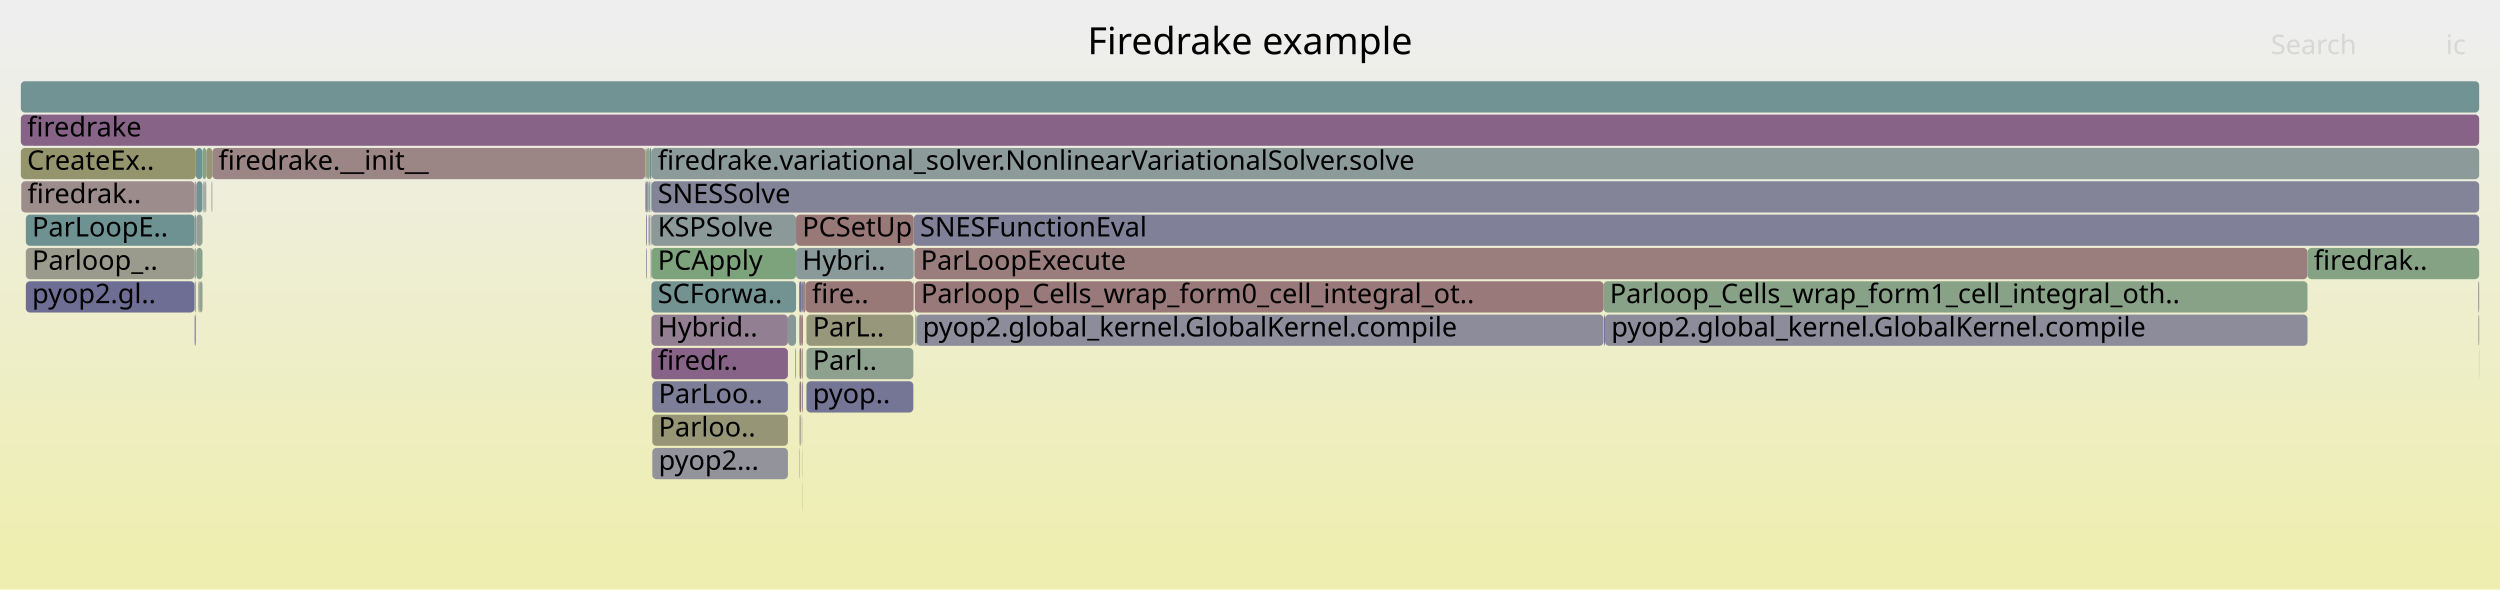
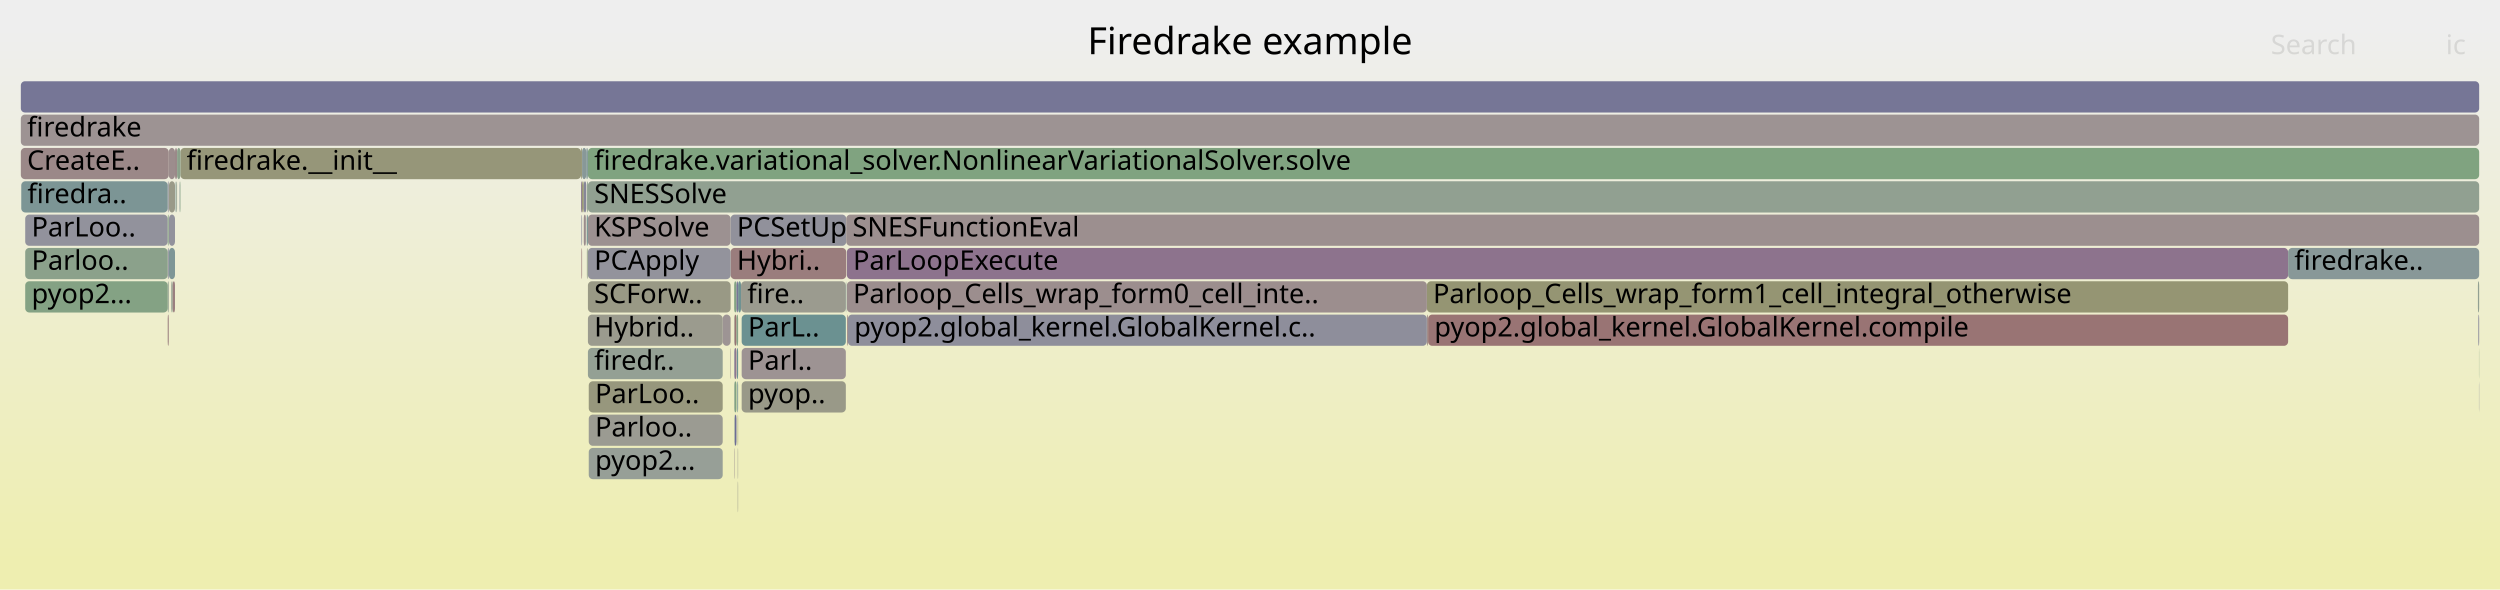
<svg xmlns="http://www.w3.org/2000/svg" version="1.1" width="1200" height="283" viewBox="0 0 1200 283">
  <defs>
    <linearGradient id="background" y1="0" y2="1" x1="0" x2="0">
      <stop stop-color="#eeeeee" offset="5%" />
      <stop stop-color="#eeeeb0" offset="95%" />
    </linearGradient>
  </defs>
  <style type="text/css">
	text { font-family:Verdana; font-size:13px; fill:rgb(0,0,0); }
	#search, #ignorecase { opacity:0.1; cursor:pointer; }
	#search:hover, #search.show, #ignorecase:hover, #ignorecase.show { opacity:1; }
	#subtitle { text-anchor:middle; font-color:rgb(160,160,160); }
	#title { text-anchor:middle; font-size:18px}
	#unzoom { cursor:pointer; }
	#frames &gt; *:hover { stroke:black; stroke-width:0.5; cursor:pointer; }
	.hide { display:none; }
	.parent { opacity:0.5; }
</style>
  <rect x="0.0" y="0" width="1200.0" height="283.0" fill="url(#background)" />
  <text id="title" x="600.00" y="26">Firedrake example</text>
  <text id="details" x="10.00" y="265"> </text>
  <text id="unzoom" x="10.00" y="26" class="hide">Reset Zoom</text>
  <text id="search" x="1090.00" y="26">Search</text>
  <text id="ignorecase" x="1174.00" y="26">ic</text>
  <text id="matched" x="1090.00" y="265"> </text>
  <g id="frames">
    <g>
-       <rect x="383.9" y="183" width="0.7" height="15.0" fill="rgb(152.822,118.304,118.304)" rx="2" ry="2" />
-       <text x="386.92" y="193.5" />
-     </g>
-     <g>
-       <rect x="438.9" y="119" width="668.7" height="15.0" fill="rgb(153.639,124.565,124.565)" rx="2" ry="2" />
-       <text x="441.93" y="129.5">ParLoopExecute</text>
-     </g>
-     <g>
-       <rect x="311.3" y="87" width="0.6" height="15.0" fill="rgb(110.519,145.69,145.69)" rx="2" ry="2" />
-       <text x="314.26" y="97.5" />
-     </g>
-     <g>
-       <rect x="94.2" y="103" width="3.0" height="15.0" fill="rgb(148.039,159.621,148.039)" rx="2" ry="2" />
-       <text x="97.16" y="113.5" />
-     </g>
-     <g>
-       <rect x="312.3" y="119" width="0.2" height="15.0" fill="rgb(137.108,152.584,152.584)" rx="2" ry="2" />
-       <text x="315.29" y="129.5" />
-     </g>
-     <g>
-       <rect x="10.0" y="55" width="1180.0" height="15.0" fill="rgb(135.497,100.337,135.497)" rx="2" ry="2" />
+       <rect x="406.5" y="119" width="691.8" height="15.0" fill="rgb(141.042,114.544,141.042)" rx="2" ry="2" />
+       <text x="409.48" y="129.5">ParLoopExecute</text>
+     </g>
+     <g>
+       <rect x="278.9" y="87" width="0.5" height="15.0" fill="rgb(145.371,125.638,145.371)" rx="2" ry="2" />
+       <text x="281.88" y="97.5" />
+     </g>
+     <g>
+       <rect x="12.1" y="103" width="68.4" height="15.0" fill="rgb(146.467,146.467,155.768)" rx="2" ry="2" />
+       <text x="15.15" y="113.5">ParLoo..</text>
+     </g>
+     <g>
+       <rect x="355.7" y="135" width="50.3" height="15.0" fill="rgb(154.929,154.929,143.118)" rx="2" ry="2" />
+       <text x="358.71" y="145.5">fire..</text>
+     </g>
+     <g>
+       <rect x="684.9" y="135" width="413.4" height="15.0" fill="rgb(149.077,149.077,114.759)" rx="2" ry="2" />
+       <text x="687.87" y="145.5">Parloop_Cells_wrap_form1_cell_integral_otherwise</text>
+     </g>
+     <g>
+       <rect x="80.5" y="135" width="0.5" height="15.0" fill="rgb(145.553,160.026,145.553)" rx="2" ry="2" />
+       <text x="83.50" y="145.5" />
+     </g>
+     <g>
+       <rect x="352.4" y="183" width="0.2" height="15.0" fill="rgb(133.013,151.522,151.522)" rx="2" ry="2" />
+       <text x="355.43" y="193.5" />
+     </g>
+     <g>
+       <rect x="84.3" y="87" width="0.2" height="15.0" fill="rgb(115.142,146.889,146.889)" rx="2" ry="2" />
+       <text x="87.26" y="97.5" />
+     </g>
+     <g>
+       <rect x="354.1" y="231" width="0.2" height="15.0" fill="rgb(154.355,154.355,140.335)" rx="2" ry="2" />
+       <text x="357.12" y="241.5" />
+     </g>
+     <g>
+       <rect x="350.5" y="167" width="0.2" height="15.0" fill="rgb(156.03,142.897,142.897)" rx="2" ry="2" />
+       <text x="353.46" y="177.5" />
+     </g>
+     <g>
+       <rect x="356.0" y="183" width="50.0" height="15.0" fill="rgb(153.432,153.432,135.865)" rx="2" ry="2" />
+       <text x="359.05" y="193.5">pyop..</text>
+     </g>
+     <g>
+       <rect x="279.1" y="119" width="0.3" height="15.0" fill="rgb(152.891,118.829,118.829)" rx="2" ry="2" />
+       <text x="282.12" y="129.5" />
+     </g>
+     <g>
+       <rect x="1189.9" y="183" width="0.1" height="15.0" fill="rgb(123.34,123.34,151.292)" rx="2" ry="2" />
+       <text x="1192.86" y="193.5" />
+     </g>
+     <g>
+       <rect x="86.6" y="71" width="192.3" height="15.0" fill="rgb(150.416,150.416,121.247)" rx="2" ry="2" />
+       <text x="89.57" y="81.5">firedrake.__init__</text>
+     </g>
+     <g>
+       <rect x="685.0" y="151" width="0.5" height="15.0" fill="rgb(154.631,132.167,132.167)" rx="2" ry="2" />
+       <text x="688.02" y="161.5" />
+     </g>
+     <g>
+       <rect x="84.8" y="87" width="0.2" height="15.0" fill="rgb(154.527,154.527,141.168)" rx="2" ry="2" />
+       <text x="87.82" y="97.5" />
+     </g>
+     <g>
+       <rect x="80.5" y="119" width="0.5" height="15.0" fill="rgb(132.408,132.408,153.047)" rx="2" ry="2" />
+       <text x="83.50" y="129.5" />
+     </g>
+     <g>
+       <rect x="81.1" y="87" width="2.9" height="15.0" fill="rgb(153.68,153.68,137.065)" rx="2" ry="2" />
+       <text x="84.14" y="97.5" />
+     </g>
+     <g>
+       <rect x="282.2" y="103" width="68.5" height="15.0" fill="rgb(156.272,144.754,144.754)" rx="2" ry="2" />
+       <text x="285.22" y="113.5">KSPSolve</text>
+     </g>
+     <g>
+       <rect x="406.5" y="135" width="278.4" height="15.0" fill="rgb(155.917,142.027,142.027)" rx="2" ry="2" />
+       <text x="409.48" y="145.5">Parloop_Cells_wrap_form0_cell_inte..</text>
+     </g>
+     <g>
+       <rect x="282.6" y="199" width="64.3" height="15.0" fill="rgb(155.462,155.462,145.699)" rx="2" ry="2" />
+       <text x="285.64" y="209.5">Parloo..</text>
+     </g>
+     <g>
+       <rect x="1189.6" y="151" width="0.4" height="15.0" fill="rgb(133.436,133.436,153.246)" rx="2" ry="2" />
+       <text x="1192.65" y="161.5" />
+     </g>
+     <g>
+       <rect x="282.2" y="167" width="64.7" height="15.0" fill="rgb(147.727,159.672,147.727)" rx="2" ry="2" />
+       <text x="285.22" y="177.5">firedr..</text>
+     </g>
+     <g>
+       <rect x="282.0" y="119" width="0.2" height="15.0" fill="rgb(149.115,149.115,114.944)" rx="2" ry="2" />
+       <text x="284.97" y="129.5" />
+     </g>
+     <g>
+       <rect x="1098.3" y="119" width="91.7" height="15.0" fill="rgb(135.878,152.265,152.265)" rx="2" ry="2" />
+       <text x="1101.30" y="129.5">firedrake..</text>
+     </g>
+     <g>
+       <rect x="10.0" y="55" width="1180.0" height="15.0" fill="rgb(156.616,147.388,147.388)" rx="2" ry="2" />
      <text x="13.00" y="65.5">firedrake</text>
    </g>
    <g>
-       <rect x="1107.6" y="119" width="82.4" height="15.0" fill="rgb(132.84,162.096,132.84)" rx="2" ry="2" />
-       <text x="1110.60" y="129.5">firedrak..</text>
-     </g>
-     <g>
-       <rect x="93.4" y="103" width="0.6" height="15.0" fill="rgb(125.332,125.332,151.677)" rx="2" ry="2" />
-       <text x="96.37" y="113.5" />
-     </g>
-     <g>
-       <rect x="438.6" y="103" width="751.4" height="15.0" fill="rgb(128.43,128.43,152.277)" rx="2" ry="2" />
-       <text x="441.63" y="113.5">SNESFunctionEval</text>
-     </g>
-     <g>
-       <rect x="383.9" y="167" width="0.7" height="15.0" fill="rgb(152.613,116.7,116.7)" rx="2" ry="2" />
-       <text x="386.92" y="177.5" />
-     </g>
-     <g>
-       <rect x="12.4" y="135" width="81.0" height="15.0" fill="rgb(110.462,110.462,148.799)" rx="2" ry="2" />
-       <text x="15.39" y="145.5">pyop2.gl..</text>
-     </g>
-     <g>
-       <rect x="101.9" y="71" width="207.9" height="15.0" fill="rgb(154.762,133.177,133.177)" rx="2" ry="2" />
-       <text x="104.87" y="81.5">firedrake.__init__</text>
-     </g>
-     <g>
-       <rect x="439.3" y="151" width="0.6" height="15.0" fill="rgb(136.586,161.486,136.586)" rx="2" ry="2" />
-       <text x="442.27" y="161.5" />
-     </g>
-     <g>
-       <rect x="385.0" y="183" width="0.4" height="15.0" fill="rgb(132.557,132.557,153.075)" rx="2" ry="2" />
-       <text x="388.04" y="193.5" />
-     </g>
-     <g>
-       <rect x="383.9" y="151" width="0.7" height="15.0" fill="rgb(155.031,135.239,135.239)" rx="2" ry="2" />
-       <text x="386.92" y="161.5" />
-     </g>
-     <g>
-       <rect x="770.4" y="151" width="337.2" height="15.0" fill="rgb(140.419,140.419,154.597)" rx="2" ry="2" />
-       <text x="773.41" y="161.5">pyop2.global_kernel.GlobalKernel.compile</text>
-     </g>
-     <g>
-       <rect x="387.1" y="151" width="51.3" height="15.0" fill="rgb(150.864,150.864,123.416)" rx="2" ry="2" />
-       <text x="390.12" y="161.5">ParL..</text>
-     </g>
-     <g>
-       <rect x="311.3" y="103" width="0.6" height="15.0" fill="rgb(144.078,144.078,155.305)" rx="2" ry="2" />
-       <text x="314.26" y="113.5" />
-     </g>
-     <g>
-       <rect x="10.0" y="39" width="1180.0" height="15.0" fill="rgb(114.419,146.701,146.701)" rx="2" ry="2" />
+       <rect x="81.1" y="103" width="2.9" height="15.0" fill="rgb(145.7,145.7,155.619)" rx="2" ry="2" />
+       <text x="84.14" y="113.5" />
+     </g>
+     <g>
+       <rect x="86.4" y="87" width="0.2" height="15.0" fill="rgb(133.324,162.017,133.324)" rx="2" ry="2" />
+       <text x="89.45" y="97.5" />
+     </g>
+     <g>
+       <rect x="279.1" y="103" width="0.3" height="15.0" fill="rgb(132.829,132.829,153.128)" rx="2" ry="2" />
+       <text x="282.12" y="113.5" />
+     </g>
+     <g>
+       <rect x="281.7" y="87" width="0.5" height="15.0" fill="rgb(141.852,160.629,141.852)" rx="2" ry="2" />
+       <text x="284.71" y="97.5" />
+     </g>
+     <g>
+       <rect x="1189.4" y="135" width="0.6" height="15.0" fill="rgb(145.788,159.988,145.788)" rx="2" ry="2" />
+       <text x="1192.39" y="145.5" />
+     </g>
+     <g>
+       <rect x="352.4" y="151" width="0.2" height="15.0" fill="rgb(138.764,161.131,138.764)" rx="2" ry="2" />
+       <text x="355.43" y="161.5" />
+     </g>
+     <g>
+       <rect x="282.2" y="135" width="68.5" height="15.0" fill="rgb(152.796,152.796,132.782)" rx="2" ry="2" />
+       <text x="285.22" y="145.5">SCForw..</text>
+     </g>
+     <g>
+       <rect x="352.4" y="135" width="1.1" height="15.0" fill="rgb(129.791,162.592,129.791)" rx="2" ry="2" />
+       <text x="355.43" y="145.5" />
+     </g>
+     <g>
+       <rect x="80.5" y="87" width="0.5" height="15.0" fill="rgb(145.305,145.305,155.543)" rx="2" ry="2" />
+       <text x="83.50" y="97.5" />
+     </g>
+     <g>
+       <rect x="350.7" y="119" width="55.5" height="15.0" fill="rgb(153.716,125.159,125.159)" rx="2" ry="2" />
+       <text x="353.72" y="129.5">Hybri..</text>
+     </g>
+     <g>
+       <rect x="353.7" y="167" width="0.6" height="15.0" fill="rgb(109.92,145.535,145.535)" rx="2" ry="2" />
+       <text x="356.70" y="177.5" />
+     </g>
+     <g>
+       <rect x="352.6" y="151" width="0.9" height="15.0" fill="rgb(152.345,114.642,114.642)" rx="2" ry="2" />
+       <text x="355.58" y="161.5" />
+     </g>
+     <g>
+       <rect x="282.2" y="151" width="64.7" height="15.0" fill="rgb(154.599,154.599,141.518)" rx="2" ry="2" />
+       <text x="285.22" y="161.5">Hybrid..</text>
+     </g>
+     <g>
+       <rect x="86.2" y="87" width="0.2" height="15.0" fill="rgb(137.13,152.589,152.589)" rx="2" ry="2" />
+       <text x="89.24" y="97.5" />
+     </g>
+     <g>
+       <rect x="352.7" y="199" width="0.8" height="15.0" fill="rgb(109.388,109.388,148.591)" rx="2" ry="2" />
+       <text x="355.73" y="209.5" />
+     </g>
+     <g>
+       <rect x="10.0" y="71" width="71.0" height="15.0" fill="rgb(155.195,136.495,136.495)" rx="2" ry="2" />
+       <text x="13.00" y="81.5">CreateE..</text>
+     </g>
+     <g>
+       <rect x="1189.9" y="167" width="0.1" height="15.0" fill="rgb(130.655,162.452,130.655)" rx="2" ry="2" />
+       <text x="1192.86" y="177.5" />
+     </g>
+     <g>
+       <rect x="346.9" y="151" width="3.8" height="15.0" fill="rgb(156.684,147.914,147.914)" rx="2" ry="2" />
+       <text x="349.91" y="161.5" />
+     </g>
+     <g>
+       <rect x="82.2" y="135" width="0.7" height="15.0" fill="rgb(146.641,159.849,146.641)" rx="2" ry="2" />
+       <text x="85.23" y="145.5" />
+     </g>
+     <g>
+       <rect x="406.0" y="135" width="0.2" height="15.0" fill="rgb(107.486,144.904,144.904)" rx="2" ry="2" />
+       <text x="409.04" y="145.5" />
+     </g>
+     <g>
+       <rect x="352.6" y="167" width="0.9" height="15.0" fill="rgb(142.216,117.553,142.216)" rx="2" ry="2" />
+       <text x="355.58" y="177.5" />
+     </g>
+     <g>
+       <rect x="81.0" y="71" width="3.0" height="15.0" fill="rgb(155.753,140.774,140.774)" rx="2" ry="2" />
+       <text x="84.01" y="81.5" />
+     </g>
+     <g>
+       <rect x="685.5" y="151" width="412.8" height="15.0" fill="rgb(152.574,116.398,116.398)" rx="2" ry="2" />
+       <text x="688.49" y="161.5">pyop2.global_kernel.GlobalKernel.compile</text>
+     </g>
+     <g>
+       <rect x="280.2" y="103" width="1.0" height="15.0" fill="rgb(155.667,140.115,140.115)" rx="2" ry="2" />
+       <text x="283.25" y="113.5" />
+     </g>
+     <g>
+       <rect x="281.7" y="103" width="0.5" height="15.0" fill="rgb(115.541,146.992,146.992)" rx="2" ry="2" />
+       <text x="284.71" y="113.5" />
+     </g>
+     <g>
+       <rect x="356.0" y="151" width="50.0" height="15.0" fill="rgb(107.388,144.878,144.878)" rx="2" ry="2" />
+       <text x="359.05" y="161.5">ParL..</text>
+     </g>
+     <g>
+       <rect x="282.2" y="71" width="907.8" height="15.0" fill="rgb(127.979,162.887,127.979)" rx="2" ry="2" />
+       <text x="285.22" y="81.5">firedrake.variational_solver.NonlinearVariationalSolver.solve</text>
+     </g>
+     <g>
+       <rect x="281.2" y="103" width="0.2" height="15.0" fill="rgb(144.505,154.501,154.501)" rx="2" ry="2" />
+       <text x="284.23" y="113.5" />
+     </g>
+     <g>
+       <rect x="350.7" y="103" width="55.5" height="15.0" fill="rgb(144.624,144.624,155.411)" rx="2" ry="2" />
+       <text x="353.72" y="113.5">PCSetUp</text>
+     </g>
+     <g>
+       <rect x="80.5" y="151" width="0.5" height="15.0" fill="rgb(153.978,127.162,127.162)" rx="2" ry="2" />
+       <text x="83.50" y="161.5" />
+     </g>
+     <g>
+       <rect x="282.2" y="119" width="68.5" height="15.0" fill="rgb(147.322,147.322,155.933)" rx="2" ry="2" />
+       <text x="285.22" y="129.5">PCApply</text>
+     </g>
+     <g>
+       <rect x="407.0" y="151" width="277.9" height="15.0" fill="rgb(141.71,141.71,154.847)" rx="2" ry="2" />
+       <text x="410.04" y="161.5">pyop2.global_kernel.GlobalKernel.c..</text>
+     </g>
+     <g>
+       <rect x="278.9" y="71" width="0.5" height="15.0" fill="rgb(149.769,149.769,118.113)" rx="2" ry="2" />
+       <text x="281.88" y="81.5" />
+     </g>
+     <g>
+       <rect x="356.0" y="167" width="50.0" height="15.0" fill="rgb(156.601,147.275,147.275)" rx="2" ry="2" />
+       <text x="359.05" y="177.5">Parl..</text>
+     </g>
+     <g>
+       <rect x="84.0" y="71" width="1.0" height="15.0" fill="rgb(155.215,136.651,136.651)" rx="2" ry="2" />
+       <text x="87.01" y="81.5" />
+     </g>
+     <g>
+       <rect x="282.6" y="183" width="64.3" height="15.0" fill="rgb(151.234,151.234,125.209)" rx="2" ry="2" />
+       <text x="285.64" y="193.5">ParLoo..</text>
+     </g>
+     <g>
+       <rect x="279.4" y="87" width="0.8" height="15.0" fill="rgb(147.84,147.84,108.762)" rx="2" ry="2" />
+       <text x="282.37" y="97.5" />
+     </g>
+     <g>
+       <rect x="85.0" y="71" width="1.6" height="15.0" fill="rgb(138.739,161.136,138.739)" rx="2" ry="2" />
+       <text x="88.04" y="81.5" />
+     </g>
+     <g>
+       <rect x="12.1" y="135" width="68.4" height="15.0" fill="rgb(131.829,162.26,131.829)" rx="2" ry="2" />
+       <text x="15.15" y="145.5">pyop2...</text>
+     </g>
+     <g>
+       <rect x="279.4" y="71" width="2.0" height="15.0" fill="rgb(136.286,152.371,152.371)" rx="2" ry="2" />
+       <text x="282.37" y="81.5" />
+     </g>
+     <g>
+       <rect x="281.4" y="71" width="0.8" height="15.0" fill="rgb(127.95,150.209,150.209)" rx="2" ry="2" />
+       <text x="284.37" y="81.5" />
+     </g>
+     <g>
+       <rect x="81.1" y="119" width="2.9" height="15.0" fill="rgb(125.767,149.643,149.643)" rx="2" ry="2" />
+       <text x="84.14" y="129.5" />
+     </g>
+     <g>
+       <rect x="354.3" y="135" width="1.4" height="15.0" fill="rgb(110.939,145.799,145.799)" rx="2" ry="2" />
+       <text x="357.32" y="145.5" />
+     </g>
+     <g>
+       <rect x="282.2" y="87" width="907.8" height="15.0" fill="rgb(145.258,160.074,145.258)" rx="2" ry="2" />
+       <text x="285.22" y="97.5">SNESSolve</text>
+     </g>
+     <g>
+       <rect x="281.7" y="119" width="0.3" height="15.0" fill="rgb(142.808,160.473,142.808)" rx="2" ry="2" />
+       <text x="284.71" y="129.5" />
+     </g>
+     <g>
+       <rect x="353.5" y="151" width="0.8" height="15.0" fill="rgb(135.103,161.727,135.103)" rx="2" ry="2" />
+       <text x="356.47" y="161.5" />
+     </g>
+     <g>
+       <rect x="354.1" y="199" width="0.2" height="15.0" fill="rgb(149.226,149.226,115.482)" rx="2" ry="2" />
+       <text x="357.12" y="209.5" />
+     </g>
+     <g>
+       <rect x="10.2" y="87" width="70.3" height="15.0" fill="rgb(124.063,149.201,149.201)" rx="2" ry="2" />
+       <text x="13.17" y="97.5">firedra..</text>
+     </g>
+     <g>
+       <rect x="84.5" y="87" width="0.3" height="15.0" fill="rgb(142.711,160.489,142.711)" rx="2" ry="2" />
+       <text x="87.46" y="97.5" />
+     </g>
+     <g>
+       <rect x="80.5" y="103" width="0.5" height="15.0" fill="rgb(134.982,161.747,134.982)" rx="2" ry="2" />
+       <text x="83.50" y="113.5" />
+     </g>
+     <g>
+       <rect x="353.5" y="135" width="0.8" height="15.0" fill="rgb(118.105,118.105,150.278)" rx="2" ry="2" />
+       <text x="356.47" y="145.5" />
+     </g>
+     <g>
+       <rect x="82.9" y="135" width="1.1" height="15.0" fill="rgb(153.994,127.285,127.285)" rx="2" ry="2" />
+       <text x="85.89" y="145.5" />
+     </g>
+     <g>
+       <rect x="354.1" y="215" width="0.2" height="15.0" fill="rgb(155.562,155.562,146.183)" rx="2" ry="2" />
+       <text x="357.12" y="225.5" />
+     </g>
+     <g>
+       <rect x="352.4" y="199" width="0.2" height="15.0" fill="rgb(138.374,152.912,152.912)" rx="2" ry="2" />
+       <text x="355.43" y="209.5" />
+     </g>
+     <g>
+       <rect x="406.6" y="151" width="0.4" height="15.0" fill="rgb(154.225,129.058,129.058)" rx="2" ry="2" />
+       <text x="409.63" y="161.5" />
+     </g>
+     <g>
+       <rect x="352.6" y="183" width="0.9" height="15.0" fill="rgb(129.361,162.662,129.361)" rx="2" ry="2" />
+       <text x="355.58" y="193.5" />
+     </g>
+     <g>
+       <rect x="406.2" y="103" width="783.8" height="15.0" fill="rgb(155.996,142.64,142.64)" rx="2" ry="2" />
+       <text x="409.19" y="113.5">SNESFunctionEval</text>
+     </g>
+     <g>
+       <rect x="10.0" y="39" width="1180.0" height="15.0" fill="rgb(118.28,118.28,150.312)" rx="2" ry="2" />
      <text x="13.00" y="49.5" />
    </g>
    <g>
-       <rect x="312.7" y="87" width="877.3" height="15.0" fill="rgb(132.348,132.348,153.035)" rx="2" ry="2" />
-       <text x="315.72" y="97.5">SNESSolve</text>
-     </g>
-     <g>
-       <rect x="312.7" y="151" width="65.5" height="15.0" fill="rgb(145.954,127.133,145.954)" rx="2" ry="2" />
-       <text x="315.72" y="161.5">Hybrid..</text>
-     </g>
-     <g>
-       <rect x="312.7" y="119" width="69.4" height="15.0" fill="rgb(124.376,163.474,124.376)" rx="2" ry="2" />
-       <text x="315.72" y="129.5">PCApply</text>
-     </g>
-     <g>
-       <rect x="387.1" y="167" width="51.3" height="15.0" fill="rgb(141.577,160.674,141.577)" rx="2" ry="2" />
-       <text x="390.12" y="177.5">Parl..</text>
-     </g>
-     <g>
-       <rect x="313.1" y="183" width="65.1" height="15.0" fill="rgb(125.574,125.574,151.724)" rx="2" ry="2" />
-       <text x="316.13" y="193.5">ParLoo..</text>
-     </g>
-     <g>
-       <rect x="383.7" y="215" width="0.2" height="15.0" fill="rgb(146.362,146.362,155.747)" rx="2" ry="2" />
-       <text x="386.74" y="225.5" />
-     </g>
-     <g>
-       <rect x="383.7" y="183" width="0.2" height="15.0" fill="rgb(126.417,126.417,151.887)" rx="2" ry="2" />
-       <text x="386.74" y="193.5" />
-     </g>
-     <g>
-       <rect x="93.4" y="87" width="0.6" height="15.0" fill="rgb(154.58,131.784,131.784)" rx="2" ry="2" />
-       <text x="96.37" y="97.5" />
-     </g>
-     <g>
-       <rect x="381.8" y="167" width="0.3" height="15.0" fill="rgb(117.391,117.391,150.14)" rx="2" ry="2" />
-       <text x="384.84" y="177.5" />
-     </g>
-     <g>
-       <rect x="438.4" y="135" width="0.2" height="15.0" fill="rgb(138.34,107.621,138.34)" rx="2" ry="2" />
-       <text x="441.37" y="145.5" />
-     </g>
-     <g>
-       <rect x="385.3" y="231" width="0.1" height="15.0" fill="rgb(139.155,161.068,139.155)" rx="2" ry="2" />
-       <text x="388.25" y="241.5" />
-     </g>
-     <g>
-       <rect x="10.2" y="87" width="83.2" height="15.0" fill="rgb(155.648,139.968,139.968)" rx="2" ry="2" />
-       <text x="13.19" y="97.5">firedrak..</text>
-     </g>
-     <g>
-       <rect x="94.2" y="119" width="3.0" height="15.0" fill="rgb(139.965,160.936,139.965)" rx="2" ry="2" />
-       <text x="97.16" y="129.5" />
-     </g>
-     <g>
-       <rect x="93.4" y="135" width="0.6" height="15.0" fill="rgb(141.477,160.69,141.477)" rx="2" ry="2" />
-       <text x="96.37" y="145.5" />
-     </g>
-     <g>
-       <rect x="383.7" y="199" width="0.2" height="15.0" fill="rgb(150.418,150.418,121.258)" rx="2" ry="2" />
-       <text x="386.74" y="209.5" />
-     </g>
-     <g>
-       <rect x="99.0" y="71" width="2.9" height="15.0" fill="rgb(149.694,149.694,117.747)" rx="2" ry="2" />
-       <text x="101.99" y="81.5" />
-     </g>
-     <g>
-       <rect x="312.7" y="71" width="877.3" height="15.0" fill="rgb(141.037,153.602,153.602)" rx="2" ry="2" />
-       <text x="315.72" y="81.5">firedrake.variational_solver.NonlinearVariationalSolver.solve</text>
-     </g>
-     <g>
-       <rect x="12.4" y="103" width="81.0" height="15.0" fill="rgb(110.181,145.602,145.602)" rx="2" ry="2" />
-       <text x="15.39" y="113.5">ParLoopE..</text>
-     </g>
-     <g>
-       <rect x="312.3" y="103" width="0.4" height="15.0" fill="rgb(134.607,134.607,153.472)" rx="2" ry="2" />
-       <text x="315.29" y="113.5" />
-     </g>
-     <g>
-       <rect x="383.6" y="151" width="0.3" height="15.0" fill="rgb(115.742,147.044,147.044)" rx="2" ry="2" />
-       <text x="386.61" y="161.5" />
-     </g>
-     <g>
-       <rect x="769.7" y="135" width="337.9" height="15.0" fill="rgb(136.36,161.523,136.36)" rx="2" ry="2" />
-       <text x="772.70" y="145.5">Parloop_Cells_wrap_form1_cell_integral_oth..</text>
-     </g>
-     <g>
-       <rect x="384.6" y="151" width="0.8" height="15.0" fill="rgb(152.313,114.401,114.401)" rx="2" ry="2" />
-       <text x="387.59" y="161.5" />
-     </g>
-     <g>
-       <rect x="94.2" y="87" width="3.0" height="15.0" fill="rgb(113.245,146.397,146.397)" rx="2" ry="2" />
-       <text x="97.16" y="97.5" />
-     </g>
-     <g>
-       <rect x="1189.6" y="135" width="0.4" height="15.0" fill="rgb(129.202,129.202,152.426)" rx="2" ry="2" />
-       <text x="1192.56" y="145.5" />
-     </g>
-     <g>
-       <rect x="309.8" y="87" width="0.7" height="15.0" fill="rgb(113.119,113.119,149.313)" rx="2" ry="2" />
-       <text x="312.78" y="97.5" />
-     </g>
-     <g>
-       <rect x="384.1" y="199" width="0.5" height="15.0" fill="rgb(154.579,154.579,141.422)" rx="2" ry="2" />
-       <text x="387.07" y="209.5" />
-     </g>
-     <g>
-       <rect x="385.3" y="215" width="0.1" height="15.0" fill="rgb(155.655,140.025,140.025)" rx="2" ry="2" />
-       <text x="388.25" y="225.5" />
-     </g>
-     <g>
-       <rect x="382.1" y="119" width="56.5" height="15.0" fill="rgb(137.516,152.689,152.689)" rx="2" ry="2" />
-       <text x="385.10" y="129.5">Hybri..</text>
-     </g>
-     <g>
-       <rect x="97.6" y="87" width="0.6" height="15.0" fill="rgb(139.187,139.187,154.359)" rx="2" ry="2" />
-       <text x="100.56" y="97.5" />
-     </g>
-     <g>
-       <rect x="383.7" y="167" width="0.2" height="15.0" fill="rgb(147.058,147.058,155.882)" rx="2" ry="2" />
-       <text x="386.74" y="177.5" />
-     </g>
-     <g>
-       <rect x="385.4" y="135" width="1.3" height="15.0" fill="rgb(154.875,134.039,134.039)" rx="2" ry="2" />
-       <text x="388.43" y="145.5" />
-     </g>
-     <g>
-       <rect x="313.1" y="199" width="65.1" height="15.0" fill="rgb(150.036,150.036,119.404)" rx="2" ry="2" />
-       <text x="316.13" y="209.5">Parloo..</text>
-     </g>
-     <g>
-       <rect x="313.1" y="215" width="65.1" height="15.0" fill="rgb(146.9,146.9,155.852)" rx="2" ry="2" />
-       <text x="316.13" y="225.5">pyop2...</text>
-     </g>
-     <g>
-       <rect x="98.2" y="87" width="0.5" height="15.0" fill="rgb(136.066,161.571,136.066)" rx="2" ry="2" />
-       <text x="101.15" y="97.5" />
-     </g>
-     <g>
-       <rect x="378.2" y="151" width="3.9" height="15.0" fill="rgb(136.289,152.371,152.371)" rx="2" ry="2" />
-       <text x="381.19" y="161.5" />
-     </g>
-     <g>
-       <rect x="312.5" y="119" width="0.2" height="15.0" fill="rgb(140.737,140.737,154.659)" rx="2" ry="2" />
-       <text x="315.55" y="129.5" />
-     </g>
-     <g>
-       <rect x="101.5" y="87" width="0.2" height="15.0" fill="rgb(143.921,143.921,155.275)" rx="2" ry="2" />
-       <text x="104.48" y="97.5" />
-     </g>
-     <g>
-       <rect x="310.5" y="71" width="1.4" height="15.0" fill="rgb(141.937,160.615,141.937)" rx="2" ry="2" />
-       <text x="313.54" y="81.5" />
-     </g>
-     <g>
-       <rect x="310.5" y="87" width="0.8" height="15.0" fill="rgb(155.614,155.614,146.437)" rx="2" ry="2" />
-       <text x="313.54" y="97.5" />
-     </g>
-     <g>
-       <rect x="93.4" y="119" width="0.6" height="15.0" fill="rgb(119.994,148.147,148.147)" rx="2" ry="2" />
-       <text x="96.37" y="129.5" />
-     </g>
-     <g>
-       <rect x="93.4" y="151" width="0.6" height="15.0" fill="rgb(133.585,133.585,153.275)" rx="2" ry="2" />
-       <text x="96.37" y="161.5" />
-     </g>
-     <g>
-       <rect x="387.1" y="183" width="51.3" height="15.0" fill="rgb(116.541,116.541,149.976)" rx="2" ry="2" />
-       <text x="390.12" y="193.5">pyop..</text>
-     </g>
-     <g>
-       <rect x="439.1" y="135" width="330.6" height="15.0" fill="rgb(153.171,120.979,120.979)" rx="2" ry="2" />
-       <text x="442.07" y="145.5">Parloop_Cells_wrap_form0_cell_integral_ot..</text>
-     </g>
-     <g>
-       <rect x="311.9" y="71" width="0.8" height="15.0" fill="rgb(105.473,144.382,144.382)" rx="2" ry="2" />
-       <text x="314.95" y="81.5" />
-     </g>
-     <g>
-       <rect x="1189.9" y="167" width="0.1" height="15.0" fill="rgb(153.502,153.502,136.204)" rx="2" ry="2" />
-       <text x="1192.86" y="177.5" />
-     </g>
-     <g>
-       <rect x="310.1" y="103" width="0.4" height="15.0" fill="rgb(120.286,120.286,150.701)" rx="2" ry="2" />
-       <text x="313.09" y="113.5" />
-     </g>
-     <g>
-       <rect x="384.6" y="135" width="0.8" height="15.0" fill="rgb(118.415,118.415,150.338)" rx="2" ry="2" />
-       <text x="387.59" y="145.5" />
-     </g>
-     <g>
-       <rect x="95.2" y="135" width="0.7" height="15.0" fill="rgb(153.646,153.646,136.899)" rx="2" ry="2" />
-       <text x="98.18" y="145.5" />
-     </g>
-     <g>
-       <rect x="439.9" y="151" width="329.8" height="15.0" fill="rgb(140.069,140.069,154.529)" rx="2" ry="2" />
-       <text x="442.87" y="161.5">pyop2.global_kernel.GlobalKernel.compile</text>
-     </g>
-     <g>
-       <rect x="383.6" y="135" width="1.0" height="15.0" fill="rgb(112.783,112.783,149.248)" rx="2" ry="2" />
-       <text x="386.61" y="145.5" />
-     </g>
-     <g>
-       <rect x="312.7" y="103" width="69.4" height="15.0" fill="rgb(138.786,153.019,153.019)" rx="2" ry="2" />
-       <text x="315.72" y="113.5">KSPSolve</text>
-     </g>
-     <g>
-       <rect x="94.0" y="71" width="3.2" height="15.0" fill="rgb(109.698,145.477,145.477)" rx="2" ry="2" />
-       <text x="97.04" y="81.5" />
-     </g>
-     <g>
-       <rect x="12.4" y="119" width="81.0" height="15.0" fill="rgb(154.442,154.442,140.756)" rx="2" ry="2" />
-       <text x="15.39" y="129.5">Parloop_..</text>
-     </g>
-     <g>
-       <rect x="312.3" y="87" width="0.4" height="15.0" fill="rgb(133.687,151.697,151.697)" rx="2" ry="2" />
-       <text x="315.29" y="97.5" />
-     </g>
-     <g>
-       <rect x="1189.7" y="151" width="0.3" height="15.0" fill="rgb(115.319,115.319,149.739)" rx="2" ry="2" />
-       <text x="1192.71" y="161.5" />
-     </g>
-     <g>
-       <rect x="310.2" y="119" width="0.3" height="15.0" fill="rgb(108.78,108.78,148.474)" rx="2" ry="2" />
-       <text x="313.24" y="129.5" />
-     </g>
-     <g>
-       <rect x="95.9" y="135" width="1.3" height="15.0" fill="rgb(147.317,159.739,147.317)" rx="2" ry="2" />
-       <text x="98.87" y="145.5" />
-     </g>
-     <g>
-       <rect x="386.7" y="135" width="51.7" height="15.0" fill="rgb(153.046,120.022,120.022)" rx="2" ry="2" />
-       <text x="389.73" y="145.5">fire..</text>
-     </g>
-     <g>
-       <rect x="382.1" y="103" width="56.5" height="15.0" fill="rgb(153.008,119.728,119.728)" rx="2" ry="2" />
-       <text x="385.10" y="113.5">PCSetUp</text>
-     </g>
-     <g>
-       <rect x="312.7" y="135" width="69.4" height="15.0" fill="rgb(115.368,146.947,146.947)" rx="2" ry="2" />
-       <text x="315.72" y="145.5">SCForwa..</text>
-     </g>
-     <g>
-       <rect x="98.7" y="87" width="0.3" height="15.0" fill="rgb(151.26,140.73,151.26)" rx="2" ry="2" />
-       <text x="101.67" y="97.5" />
-     </g>
-     <g>
-       <rect x="384.8" y="167" width="0.6" height="15.0" fill="rgb(148.772,159.502,148.772)" rx="2" ry="2" />
-       <text x="387.84" y="177.5" />
-     </g>
-     <g>
-       <rect x="101.7" y="87" width="0.2" height="15.0" fill="rgb(136.345,161.525,136.345)" rx="2" ry="2" />
-       <text x="104.72" y="97.5" />
-     </g>
-     <g>
-       <rect x="97.2" y="71" width="1.8" height="15.0" fill="rgb(132.922,162.082,132.922)" rx="2" ry="2" />
-       <text x="100.15" y="81.5" />
-     </g>
-     <g>
-       <rect x="309.8" y="71" width="0.7" height="15.0" fill="rgb(151.912,151.912,128.495)" rx="2" ry="2" />
-       <text x="312.78" y="81.5" />
-     </g>
-     <g>
-       <rect x="385.3" y="199" width="0.1" height="15.0" fill="rgb(120.695,148.328,148.328)" rx="2" ry="2" />
-       <text x="388.25" y="209.5" />
-     </g>
-     <g>
-       <rect x="312.7" y="167" width="65.5" height="15.0" fill="rgb(135.404,100.097,135.404)" rx="2" ry="2" />
-       <text x="315.72" y="177.5">firedr..</text>
-     </g>
-     <g>
-       <rect x="769.9" y="151" width="0.5" height="15.0" fill="rgb(118.026,118.026,150.263)" rx="2" ry="2" />
-       <text x="772.87" y="161.5" />
-     </g>
-     <g>
-       <rect x="10.0" y="71" width="84.0" height="15.0" fill="rgb(147.928,147.928,109.191)" rx="2" ry="2" />
-       <text x="13.00" y="81.5">CreateEx..</text>
+       <rect x="352.4" y="215" width="0.2" height="15.0" fill="rgb(156.145,143.777,143.777)" rx="2" ry="2" />
+       <text x="355.43" y="225.5" />
+     </g>
+     <g>
+       <rect x="12.1" y="119" width="68.4" height="15.0" fill="rgb(138.61,161.157,138.61)" rx="2" ry="2" />
+       <text x="15.15" y="129.5">Parloo..</text>
+     </g>
+     <g>
+       <rect x="353.9" y="183" width="0.4" height="15.0" fill="rgb(115.978,147.105,147.105)" rx="2" ry="2" />
+       <text x="356.88" y="193.5" />
+     </g>
+     <g>
+       <rect x="280.2" y="87" width="1.2" height="15.0" fill="rgb(134.333,134.333,153.419)" rx="2" ry="2" />
+       <text x="283.25" y="97.5" />
+     </g>
+     <g>
+       <rect x="352.4" y="167" width="0.2" height="15.0" fill="rgb(115.981,115.981,149.867)" rx="2" ry="2" />
+       <text x="355.43" y="177.5" />
+     </g>
+     <g>
+       <rect x="282.6" y="215" width="64.3" height="15.0" fill="rgb(150.91,159.154,150.91)" rx="2" ry="2" />
+       <text x="285.64" y="225.5">pyop2...</text>
    </g>
  </g>
</svg>
